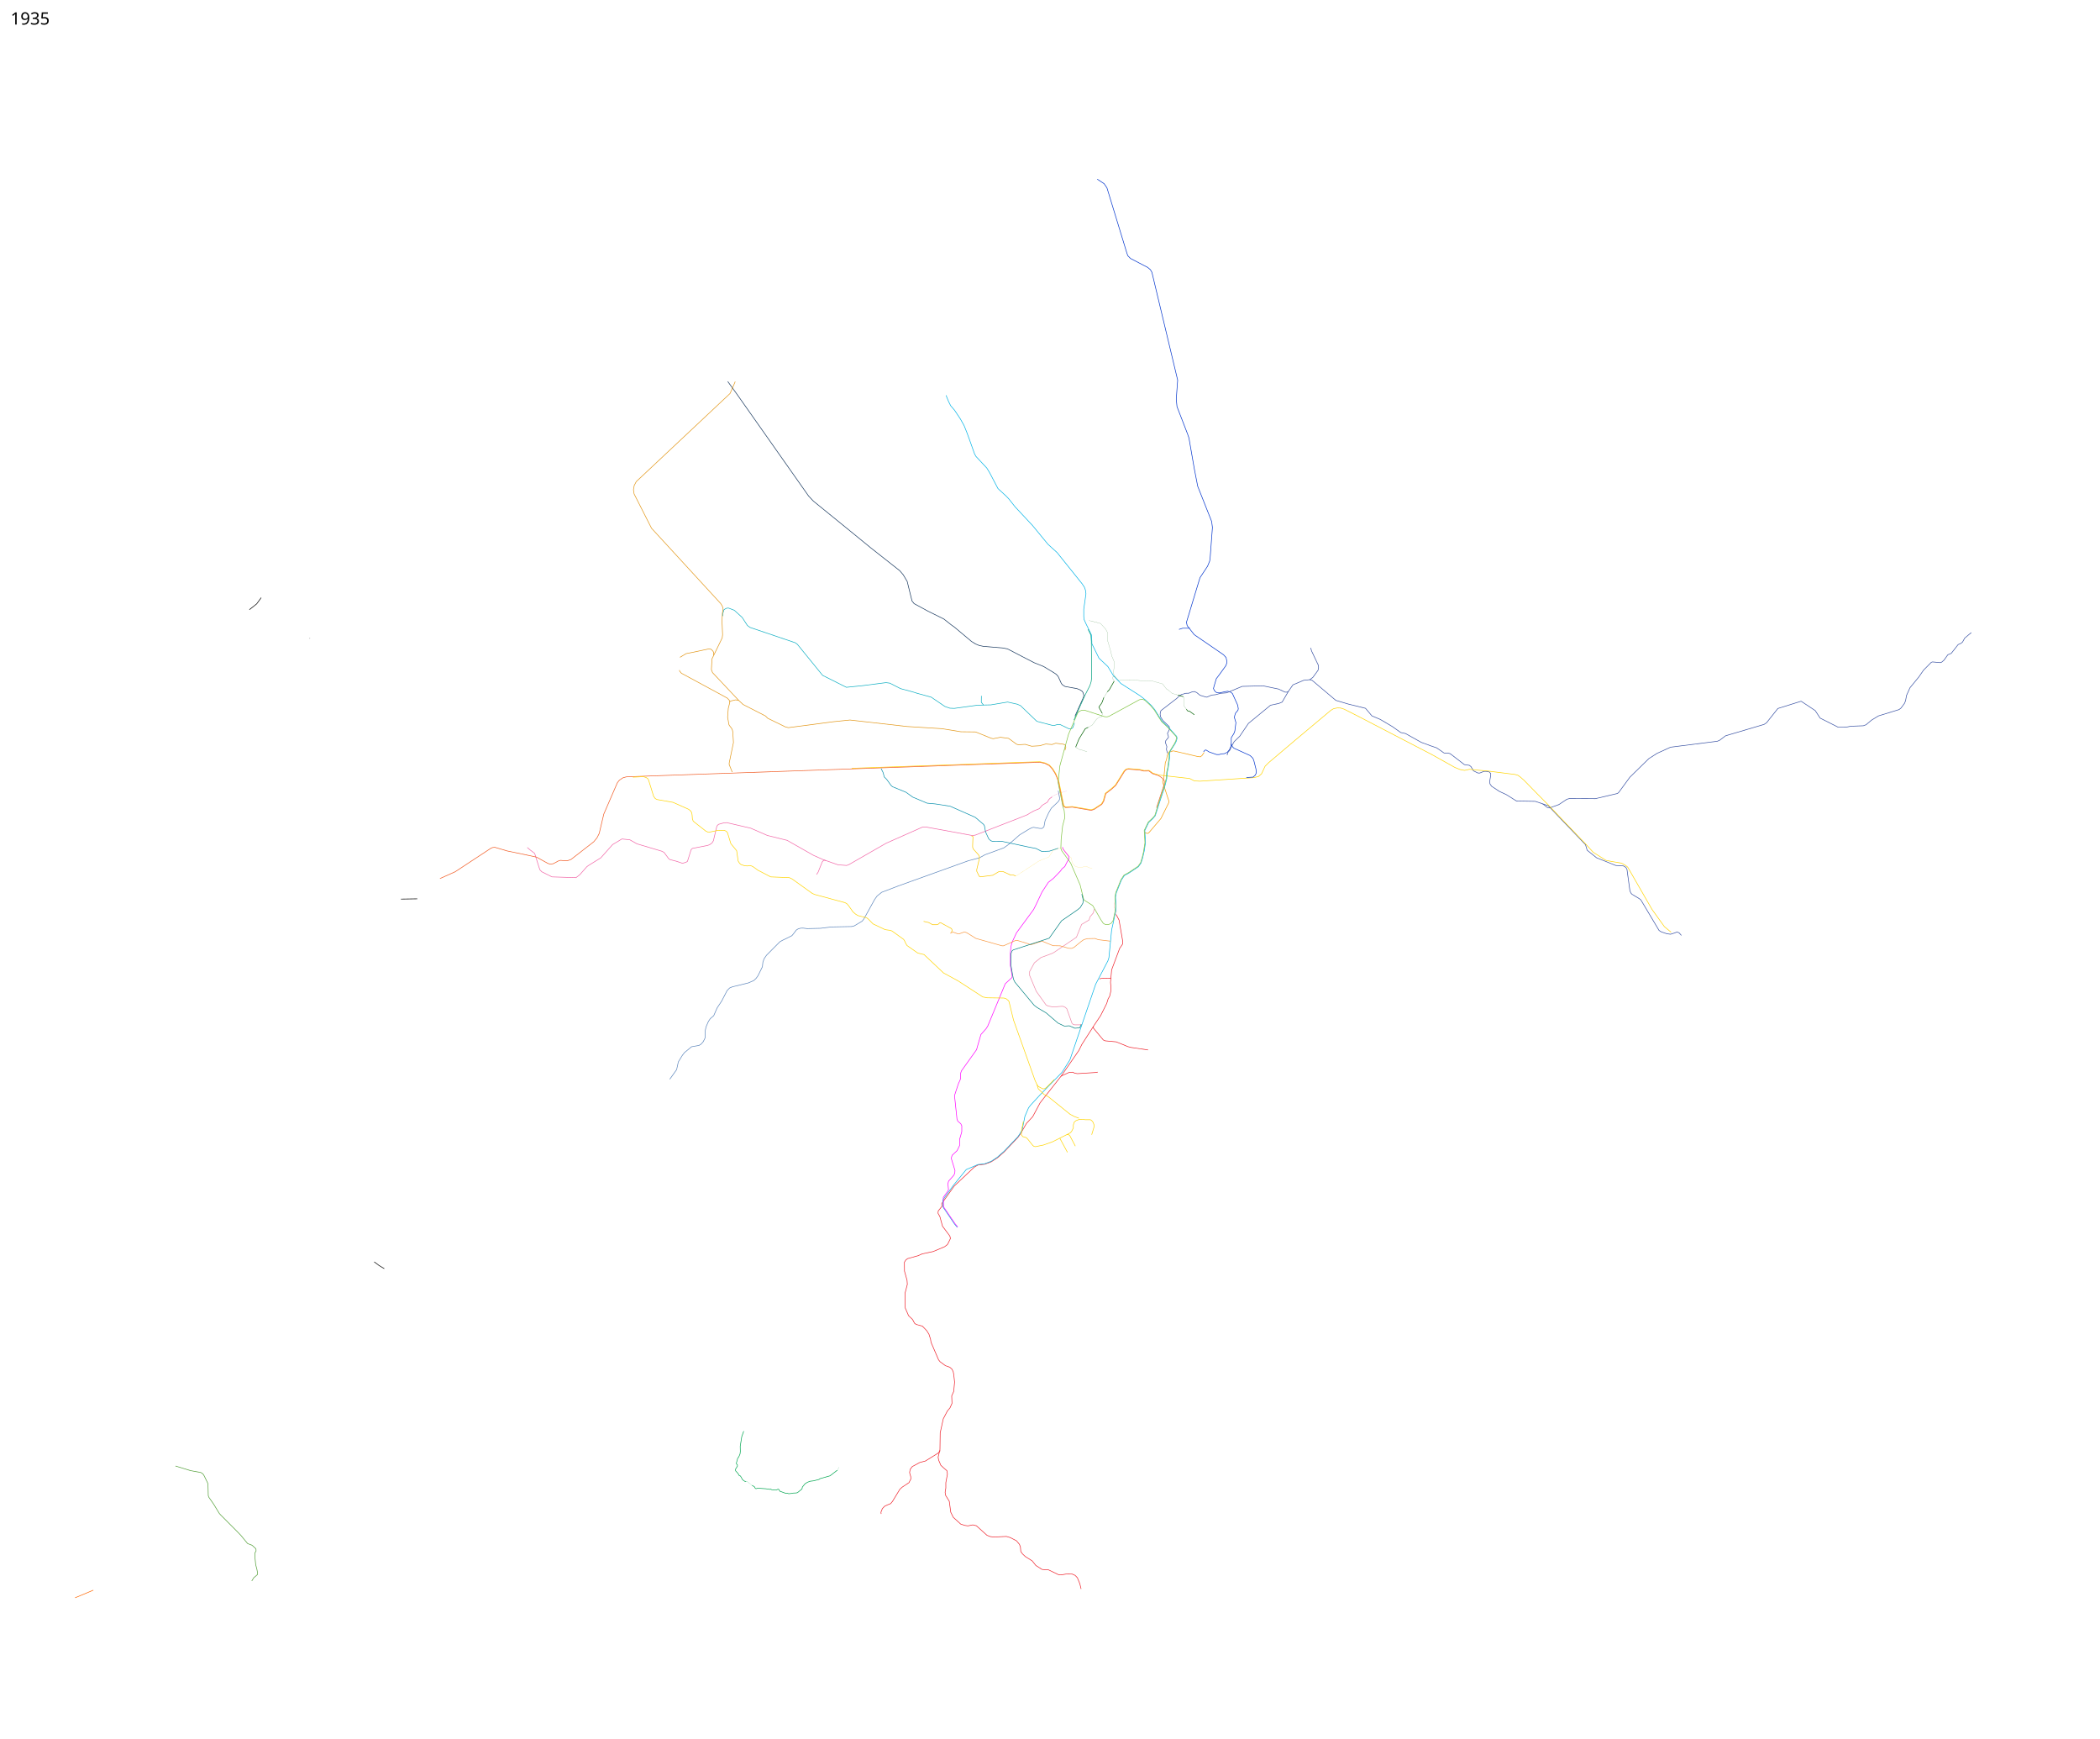
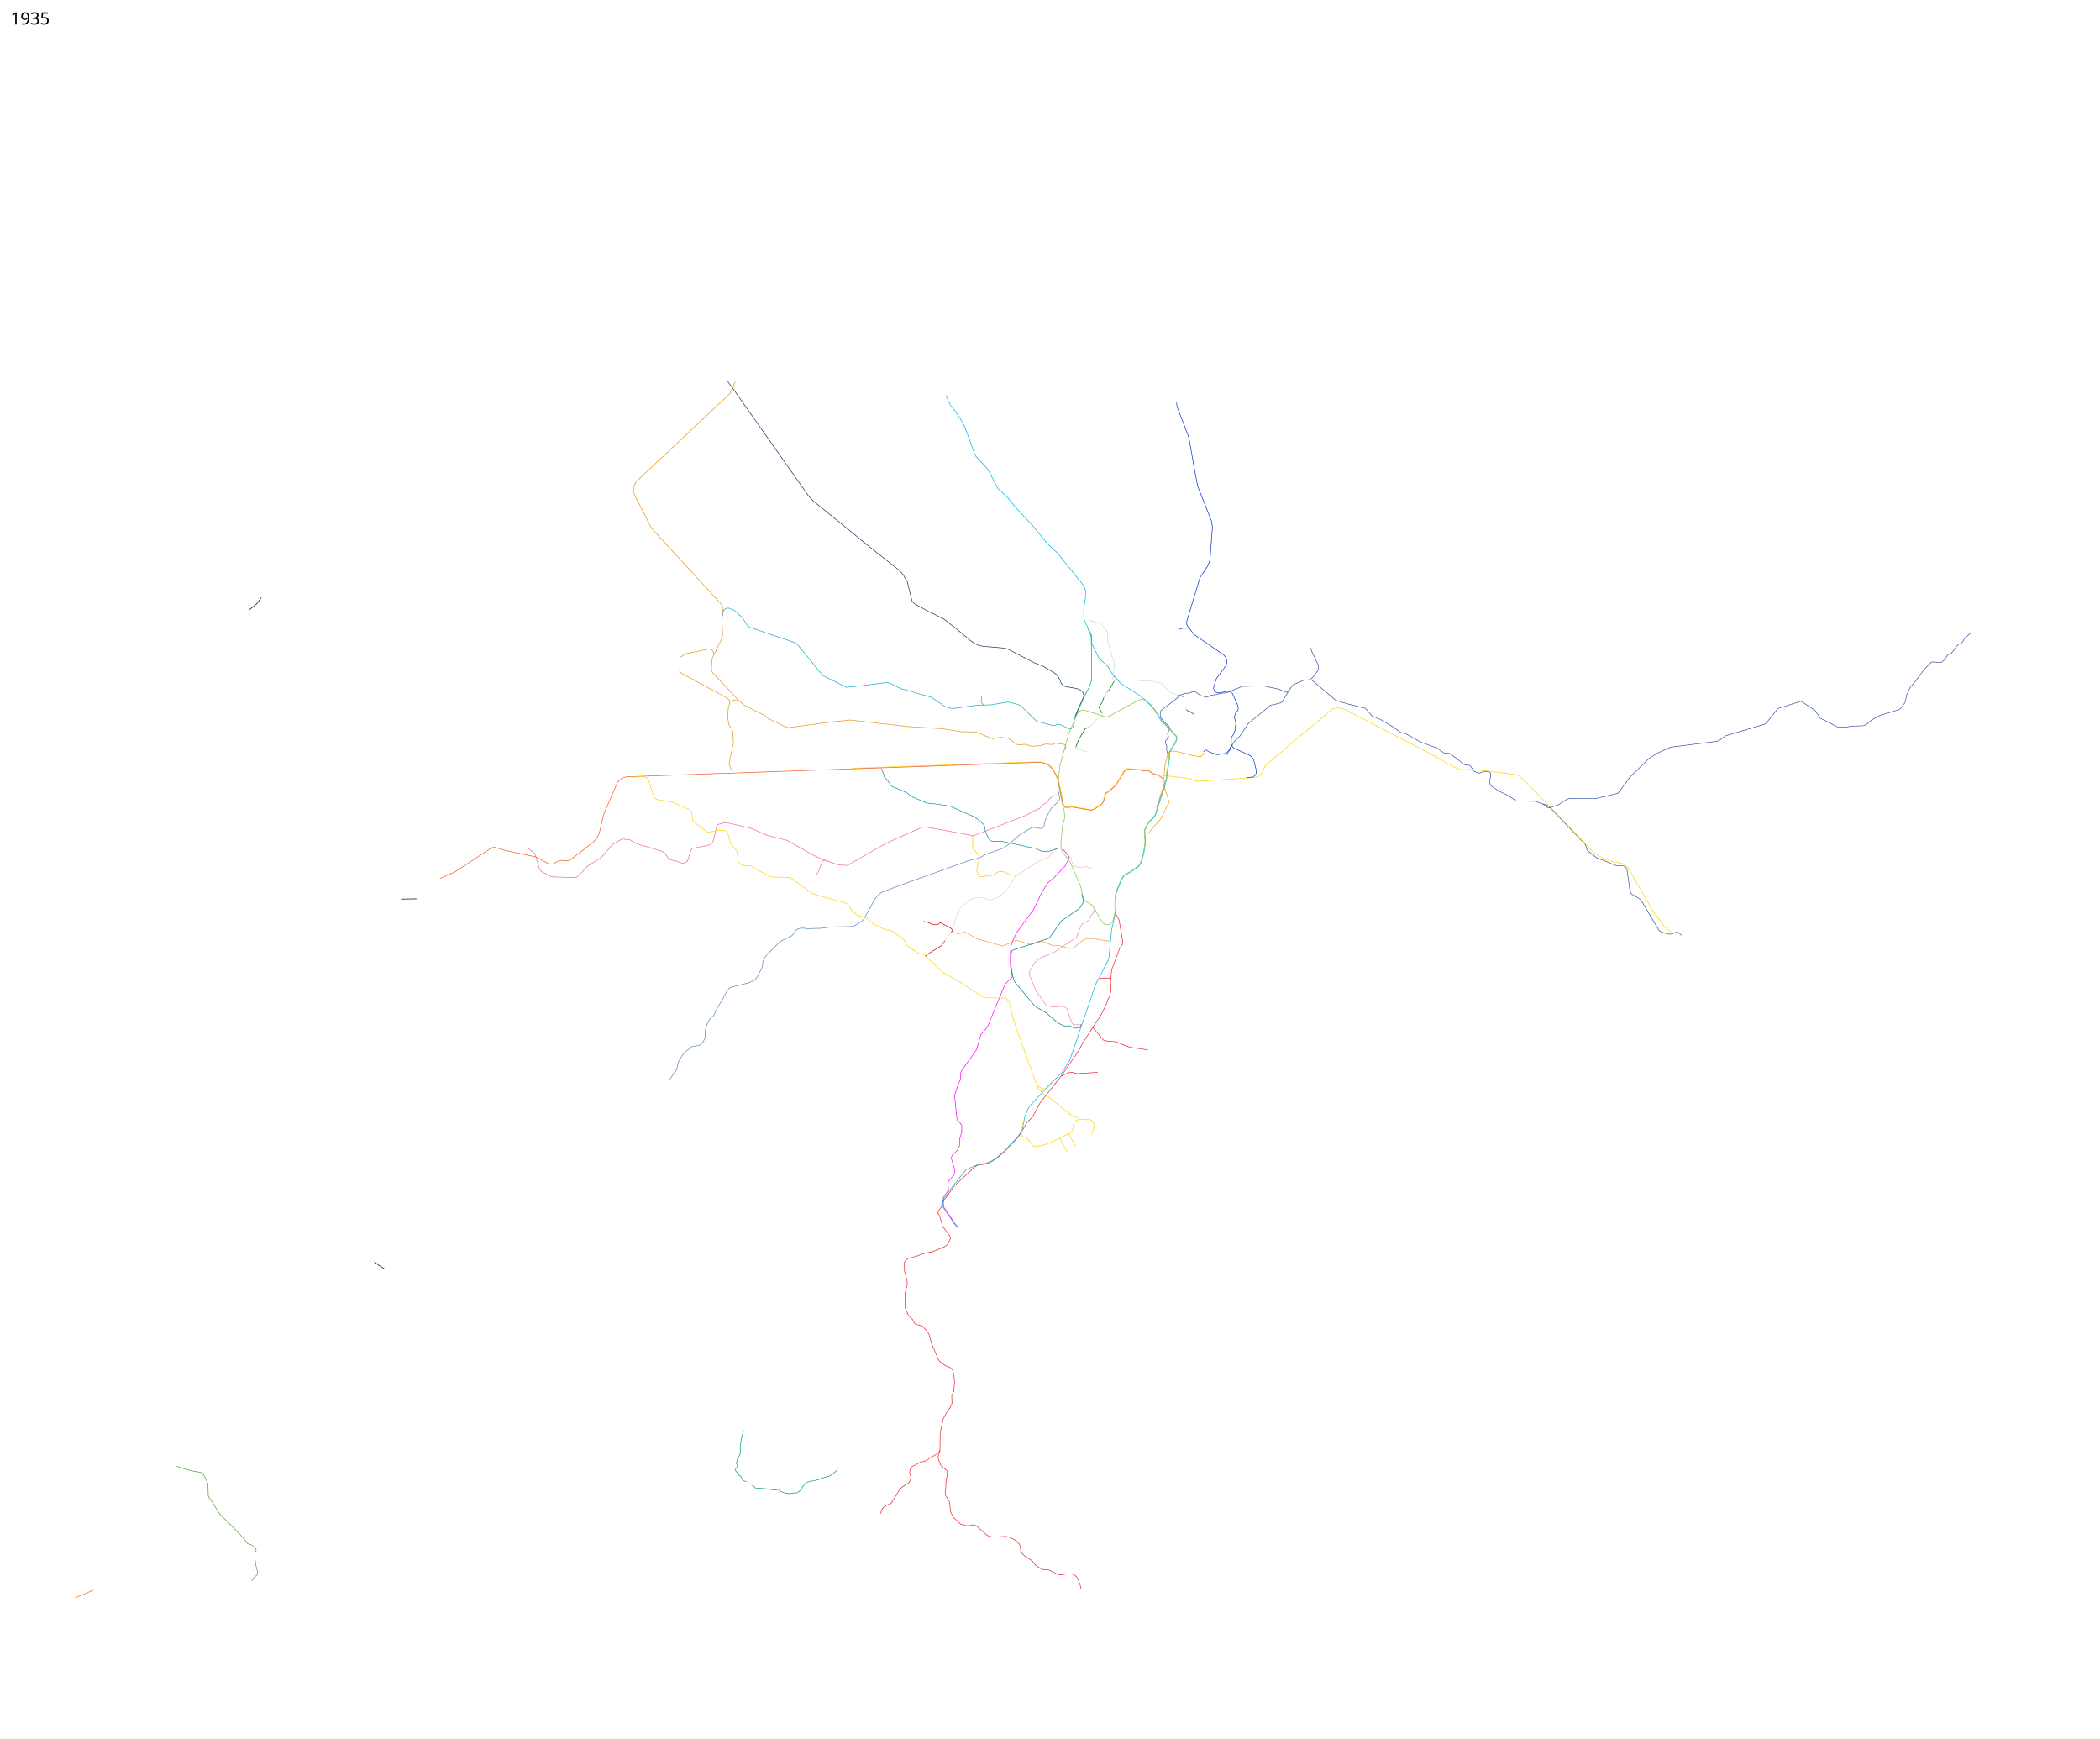
- <svg xmlns="http://www.w3.org/2000/svg" width="17700" height="14650" viewBox="3350 0 17700 14650">
+ <svg xmlns="http://www.w3.org/2000/svg" viewBox="3350 0 17700 14650" height="14650" width="17700">
  <path d="M11338.25 10038.75l6.25-12.25-5-50 5.5-22 45-51 7.5-17 1.5-22.5-30.5-99.5 1.5-12.5 6-16.5 41.5-39 21-43.5-.5-51 8-27 10.5-37.5v-50l-8.5-17-25-21.5-7-18.5-20-188.5 1-15 31-94 15-32.5 3-15 1-41 6.5-19.5 127.5-178.5 8-29 28.75-99 43.75-49.25 14-22.25 147.5-356.5 57.939-53.652-.189-15.348-14.964-85.818.08-100.596 2.499-31.572 2.63-26.514 8.5-34 38-81.5 144-196 20.5-40.5 50.5-107 53.5-82 43-34 59-61 14-20 22.5-18 8-16 14-27.5 14-23.5v-11l-5.5-11.5-45-58-4.75-16.25" fill="none" stroke="#f0f" stroke-width="5" stroke-linejoin="round" />
  <path d="M10311.773 7252.6l-18.273-3.1-13 13.5-35.5 88.5-12.786 18.647" fill="none" stroke="#f166a7" stroke-width="5" stroke-linejoin="round" />
-   <path d="M13494.5 6336l10.682-13.114 10.085-2.222 25.65 16.167 62.944 22.21 22.501-.025 17.685-5.549 25.922-1.917 24.531-11.55 18.25-22.5 12.5-28.75 2.388-22.193.392-49.41L13750 6182l8-21.5 9-70.5-13-44 4-18.5 6-17.5 20.5-25 2.5-12.5-5-29.5-44.5-98.5-16.5-12-23.5-7-21 3.5-50.5 11-22.5-3.5-15.5-13.5-10.25-19.75 4.909-19.495 18.945-63.725 28.879-38.543 52.017-71.987 7-20v-23l-5.5-25-21.5-23.5-246.75-169.25-59.75-76.25-5.75-28.5 113.811-375.318 63.646-96.25 17.793-42.932 4-24 19.5-260-6.5-50.75-117.672-297.007-28.567-146.924-45.12-259.815-12.212-35.046L13270.5 3427l-6.25-63.5 11.75-160-217-908.5-13-22.5-23-19-144-75-22.5-22.5-7.5-19.5-169-553.5-23.5-34.5-58.352-38.63" fill="none" stroke="#03c" stroke-width="5" stroke-linejoin="round" />
+   <path d="M13494.5 6336l10.682-13.114 10.085-2.222 25.65 16.167 62.944 22.21 22.501-.025 17.685-5.549 25.922-1.917 24.531-11.55 18.25-22.5 12.5-28.75 2.388-22.193.392-49.41L13750 6182l8-21.5 9-70.5-13-44 4-18.5 6-17.5 20.5-25 2.5-12.5-5-29.5-44.5-98.5-16.5-12-23.5-7-21 3.5-50.5 11-22.5-3.5-15.5-13.5-10.25-19.75 4.909-19.495 18.945-63.725 28.879-38.543 52.017-71.987 7-20v-23l-5.5-25-21.5-23.5-246.75-169.25-59.75-76.25-5.75-28.5 113.811-375.318 63.646-96.25 17.793-42.932 4-24 19.5-260-6.5-50.75-117.672-297.007-28.567-146.924-45.12-259.815-12.212-35.046L13270.5 3427l-3.347-34.003" fill="none" stroke="#03c" stroke-width="5" stroke-linejoin="round" />
  <path d="M13692.642 6363.981l6.628-22.42 17.855-21.39 12.612-30.292L13752.5 6250l46.5-45 73.5-108.5 186-153 71-15.5 27-11 52.768-90.232" fill="none" stroke="#3851a3" stroke-width="5" stroke-linejoin="round" />
  <path d="M12570.5 8643l-102 159-25 50.5L12296 9066l-179 227.5-62.5 117-53 57-47.5 83-23.5 34-115.5 122-56.5 50-53.5 34.5-54.5 20.5-57.5 7-31 17.25-169.5 160-104.652 146.846.824 24.323-30.672 38.581-2 19 16 29 22 80.5 62 83 5 20.5-20.5 42-5.5 9.5-23.5 18-96.5 40.5-93.5 20-33 15-88.5 24.5-14.5 11-12.5 19v21l.5 54 21.5 77.5 2.5 34.5-19.75 76.5 2.25 123 28 64.5 33.5 32 17 32 14 10 52 14 37 39 18.5 30 13 41 4.5 27 63.5 147.5 12.5 15.5 44.5 33 37.5 13.5 18 16 10.5 21 5 26 6.75 62.75-7.25 78.25-17 37.5 2.5 63-17 38-22 26.5-34.5 65.5-26 118.5-2 140.5-15.5 64.5 4.5 24.75 18.194 43.441 21.306 19.809 30.5 26.5 4 28-13.5 72.5v45l-6 36.5 4.5 26 30.5 49 12.5 92.5 21.5 43 62.5 57 34.5 11 25.5 4 42-8.5 30 7.5 89.5 80.5 27 10.5 29.5 4 107-5 32.5 9.5 52 27 25.5 30 8 21.5 3.5 39.5 14.5 20 23.5 22 58.5 37 30 38 53 34" fill="none" stroke="#ee202a" stroke-width="5" stroke-linejoin="round" />
  <path d="M12998.52 7016.014l17.48 7.236h9.5l6-3.5 103.75-122 65.25-132 2.25-9.25-2-9.75-51.5-157 10.75-37.5 2.75-31.25 9-93 10.25-25.75 7-37 12.25-28 23.75-3.25 9.25-6.25 17.25 2.75 190.5 44.5 25.5 3.25 14-11 17.25-26" fill="none" stroke="#f49b03" stroke-width="5" stroke-linejoin="round" />
  <path d="M12406 6092.5l-13 38.5-9 8-8.5 3.5h-14.5l-77-37h-20.5l-27.5 8.5-16.5-1-129.5-33.5-11-10-128-123-28-12-80-18-142.5 24-61 1.25-18.5-23.375.75-54" fill="none" stroke="#0daec2" stroke-width="5" stroke-linejoin="round" />
  <path d="M19965.093 5331.152L19909.5 5378l-18 33-13.5 11-23.5 10-58.5 74.5-28 11-32.5 45.5-20 17.5-11.815 3.939-65.931-5.977-10.637 4.056L19562.5 5648l-39 56.5-75.5 92-28.5 64-8 43.5-8.5 22.5-30.5 41-16 12.5-174 53.5-58 35.5-46.5 39-23 8.5-105.5 4-28.246 5.57-31.82 2.475h-46.315l-152.028-76.721-41.366-63.286-118.871-78.841-195.975 61.207-95.415 120.207-20.585 13.793-324.793 96.146-49.414 37.207-20.318 8.793-393.915 50-113.56 51.854-69.061 44.06-160.854 157.5-92.5 126.647-11.232 9.94-186.853 43.853-218.379-1-21.768 6-66.353 44.353-80.233 28.94-17.232-3.647-39.586-30.793-62.707-21.353-158.207-2.707-86.525-54.379-58.182-26.975-65.318-43.171-13.439-19.793-3-18.379 9.146-52.879.207-16.682-15.267-14.578-24.829-3.207-16.914.043-35.707 14.207h-14.586l-37.964-18.44-21.44-35.939-13.768-10.621-41.707-6.147-119.085-91.646-15.329-4.56-36.793-1.647-63.232-43.647-47.914-16.353-80.94-29.647-132.914-74.353-39.853-8.354-72.111-51.025-100.707-59.56-70.561-29.854-53.854-63.854-142.207-34.853-108-32-199.207-168.283-19.914-6.12-51.768 5.267-90.757 38.44-38.207 55.06-10.427 6.56-17.677-.354-54.447-25.809-130.815-27.224-175.902 4.56-131.5 54.5-51 4-41.5 11.5-34 3.5-40.5 17.5-13.5-3-43.5-13-28-23-19.5-8.5-18.5 2.5-28 11.5-29 1-15 5.5-17.5 3.5-22.5 16-17.5 17.5-133.5 103-5 13-2.218 18.857 4.718 23.142 18.625 28.75 53.125 51 1.25 12.25v12.5l-16 33 3 10 5 14.5v9.5l-22.5 27.5-2 17.5 11.5 32.5-3.5 22 8 32.5" fill="none" stroke="#3851a3" stroke-width="5" stroke-linejoin="round" />
  <path d="M17521.576 7883.12l-19.626-22.099-16.558-6.497-23.945 9.002-30.718 9.864-30.729-3.89-48.5-16.5-18-11.5-153-257-11.5-9.5-63-38-9-9.5-9-19-25-182.5-9.5-16.5-20.5-12-64-3.5-161.5-64.5-80-64-14-47-240-250.5-74.25-77.75-46.422-15.493" fill="none" stroke="#3851a3" stroke-width="5" stroke-linejoin="round" />
  <path d="M12410.5 6035.5l71.5-159 3.5-16.5-6.5-22.5-7-11-18-12.5-26.5-10.5-100-18-20.5-12.5-11.5-13-9.5-22-17.5-37.5-16-18-23-15-82.5-50-80.5-32.5-99-51-126-65.5-42-8-162-13.5-35-7.5-30-12.5-34-21-145.5-122-26.25-18.5-61.5-48.75-134-66.25-116.75-63.5-17.5-22.5-17.5-70-23-94-33.5-56.5-29.5-34.5L10688 4616l-143-117-339.5-276-40-42.5-607-862.5-74.57-102.924" fill="none" stroke="#16365c" stroke-width="5" stroke-linejoin="round" />
  <path d="M13287.381 5304.412l30.052-9.9h60.811" fill="none" stroke="#03c" stroke-width="5" />
  <path d="M11639.5 5941.75l-53.5 1.75-193 26.5-37.5-1.75-41-14.25-116-78.75-116.25-31.75-38.965-12.373-102.535-27.627-91-46.25-32.5-4.25-197.25 25.5-136.25 13.75-200.25-100.5-213-262-18-13-380.5-129-22.5-16.25-44-68-66.5-60.5-47-18h-15l-12 5-13 8.5-8.5 28.5-1.308 25.072" fill="none" stroke="#0daec2" stroke-width="5" stroke-linejoin="round" />
  <path d="M12215.391 6714.303l-2.391 6.447-10.5 5.5-12.25 12-12.75 22.5-42.25 25-25.5 29.25-43.5 18-35.5 19.5-19.5 12.75-69 27.75-370.5 144.5-23.5 4.5-397.75-73-26 1.75-305.25 135.5L10505 7286.5l-19 7.25-72.5-5.5-127-44.5-78.75-34.75L9984 7082l-166-41-141-61.5-201-46.5-24.5 1.5-46 13-13 13.5-29.5 124-11 18.5-21 15.5-19 6.5-126 24.5-11 11-31 99-12.5 7-29 8.5-54-18-51-13-11.5-8-39.5-53.5-20.5-10-207.5-61.5-60-34-66.5-7-78.5 47-99.5 112-103 64-14.5 10.5-59 67-32.5 25.5-202.5-6.5-86-43-15.5-16-8.5-24-36-115-39-29.5-22.834-20.183" fill="none" stroke="#f166a7" stroke-width="5" stroke-linejoin="round" />
  <path d="M12269.5 6663.5l11.559 61.817-1.59 14.481-9.738 15.638-58.481 55.814-22.967 39.573-29.705 65.536-9.806 52.438L12132.5 6982l-20.25-.75-51.75-9-16 4.25-26.25 14-73.75 45-88.5 77.5-45.25 32.5-158.5 57.75-47 26.25-93.75 24.5-588.954 211.912L10781 7520l-38.5 31.5-21 29.5-90 163.25-14.5 18.75-67 40-21.25 5.5-171.75 3.5-91 11.25-112.5 2.75-34.25-4.25-18.75.25-22.75 5.75-17 11.25-18.75 25.25-16.75 20.75-45.5 23-34 16.25-22.5 12.5-112.25 113-21 30.75-10 29.5-4 37.5-37.5 76-15.5 21.5-19.5 18.5-45.5 20-135 33-23 9.5-21.5 22-45.5 88-38.5 58-29 66-29 25-15.5 23-20 46-6 28-2 64-5.5 13-12 22.5-17 18.5-17 10.5-62.5 11-59.5 49-18 23-34 55.5-14.5 65.5-57.946 80.984" fill="none" stroke="#5c85bb" stroke-width="5" stroke-linejoin="round" />
  <path d="M12268.793 7148.9l-73.892 24.395-63.64 2.475-49.497-25.102-72.479-14.142-219.91-47.023-75.307.707-13.081-4.95-16.971-15.202-27.223-58.69-2.475-13.789-6.718-37.123-6.717-12.02-71.065-60.458-212.132-93.692-126.925-19.446-66.822-6.01-120.562-50.912-57.629-41.365-113.137-46.316-12.728-11.667-36.769-50.912-19.799-19.799-10.607-38.537-15.91-31.466" fill="none" stroke="#058eab" stroke-width="5" stroke-linejoin="round" />
  <path d="M9576 5902.5l-220.5-234-9.5-25.5 5-90 86-177 3.5-26.5-5-114.5 3.25-69 5.75-28-1-15.5-7.5-18-11-17.5-583.5-635-147-289.5-5.5-35 6.5-36 17.5-33 790.5-742.5 43.5-100" fill="none" stroke="#e29616" stroke-width="5" stroke-linejoin="round" />
  <path d="M12460.243 8631.342l-2.273 4.292-7.052 1.366h-43.418l-14-5-8.5-9-43.5-122-13.5-12-17-8h-15l-71 5.5-43-9-16-9-82-114.5-56-134v-31.5l40.5-74.5 55.5-44.5 90-33 17.5-8.5 191.5-129.5 43.5-108 62.5-37 9-28 27.5-32 5-24 6.5-9" fill="none" stroke="#ee86a7" stroke-width="5" stroke-linejoin="round" />
-   <path d="M11360.671 7866.176l4.429-4.553 18.396-5.97 37.83 13.435h15.203l35.709-12.728 12.021-.707 14.849 5.304 75.66 47.376 220.971 62.579h12.728l101.47-44.902 13.788-.707 88.389 26.87 24.748 10.253 95.46-31.112 93.338 38.537 59.397 1.06 72.125 20.86 25.456.707 19.799-8.485 61.518-50.558 21.567-14.85 29.698-8.131 64.347-1.414 26.361 10.078 102.332 12.55" fill="none" stroke="#f89841" stroke-width="5" stroke-linejoin="round" />
+   <path d="M11379.164 7854.955l4.332.698 37.83 13.435h15.203l35.709-12.728 12.021-.707 14.849 5.304 75.66 47.376 220.971 62.579h12.728l101.47-44.902 13.788-.707 88.389 26.87 24.748 10.253 95.46-31.112 93.338 38.537 59.397 1.06 72.125 20.86 25.456.707 19.799-8.485 61.518-50.558 21.567-14.85 29.698-8.131 64.347-1.414 26.361 10.078 102.332 12.55" fill="none" stroke="#f89841" stroke-width="5" stroke-linejoin="round" />
  <path d="M12756.723 7706.256L12761 7714l21 40 31.5 182-1.5 20-25.5 38-67 179.5-9.5 105.5 4.5 51-2.5 26.5-9.5 40-12.5 21.5-12 39-51 101.5-56.5 84.5M12133.5 13227l53.25 2.75 87.25 42 32.5-1.25 30.755-5.417 49.996.654 24.505 10.983 19.148 20.008 20.358 50.1 10.865 44.121" fill="none" stroke="#ee202a" stroke-width="5" stroke-linejoin="round" />
  <path d="M12325.694 6323.586l7.8-26.75-4.243-16.263-14.849-8.485-66.402-8.588-31.5 11-51.5-4.5-52 15-67.5 4-54.5-16-58 3.5-15.5-5-67-49-68-9-62 12-18-4.5-130-52.5-123-1.5-160.5-26-296.5-18.5-478.5-54.5-141 14.5-378.5 50-26-7-148-72.5-18.5-19-188.5-96.5-37.5-35-25.5-4.5-40.5 9.5-9.25 7.5" fill="none" stroke="#e29616" stroke-width="5" stroke-linejoin="round" />
  <path d="M12213.825 6717.231l3.867-6.204 45.487-21.07 12.932-6.164 46.984-11.467 18.815-7.832" fill="none" stroke="#f166a7" stroke-linejoin="round" />
  <path d="M10528.25 6475.027l1429.77-50.558 156.624-4.95 43.134 9.9 37.476 18.031 27.931 30.76 25.456 41.011 15.642 37.03 12.753 38.691 35.959 177.649 3.882 17.452 15.556 10.96 55.154-3.889 159.806 27.224 24.042-8.485 62.579-41.366 14.496-25.456 17.677-63.64 49.851-38.537 34.649-30.759 73.892-119.501 16.617-15.203 19.799-4.242 95.46 7.424 36.769 8.839 41.72-1.06 31.112 22.98 51.266 16.532 259.508 29.077 40.305 20.152 47.022 2.475 449.953-29.673 42.219-9.253 26.895-23.55 29.552-63.45 31.199-31.07 222.877-188.815 300.21-251.48 23.377-13.892 30.649-6.381 28.405.87 29.845 9.65 131.979 67.072 610.122 317.284 191.293 106.853 43.018 17.267 38 7.5 42.5-9.25 56.25 6 92.25 8 234 29.5 25.25 7.25 19.25 13.75 32 28 109 111.5L16404 6788l313 327.25 61.5 67.5 107.25 68 51.5 10 80.5 13.75 32.5 18.25 19.5 15.75L17274 7664l104.5 145.5 56.335 46.872" fill="none" stroke="#ffd400" stroke-width="5" stroke-linejoin="round" />
  <path d="M12758.352 7708.66l-3.087-5.659 5.144-22.462-12.86-15.088-5.487-26.748-2.057-31.55" fill="none" stroke="#ee202a" stroke-linejoin="round" />
  <path d="M11325.099 3331.46l4.274 14.39 16.064 38.532 17.199 34.53 32.881 38.184 48.79 73.185 31.82 56.922 22.627 56.215 20.153 54.8 44.901 126.22 12.021 21.92 91.924 98.641 22.981 37.83 70.766 134.671 69.5 64 21.5 22.5 53 67 147.5 158 130 158 77 70 210 262 19.5 29 9.5 26 4 30.5-18.5 130v59.5l2 25 15.25 34.5 47.25 96.75 3.5 53 .25 21.25 60 122.5 74.75 70.25 47.5 77.75 62.75 65.5 160.25 102.25 45.5 35.5 48.5 45.25 31.75 38 21 34 38.75 61.875 55.5 51.875 55.5 62.75 12.75 13.125 3.875 15.375-5.375 22.75-11 23.25-42 66-5.25 16 1.25 34.5-13 91.5-7.75 34.5-4 54.5-16.689 65.104L13117 6781.25l-29.75 93.5-20.5 24-35.25 33-32.5 67.75 6.104 100.54-10.854 71.96-13 56.5-14 44.75-21.5 30.75-81 54-37.75 20.25-25.75 39.75-42.159 105.927-6.591 36.323 4.5 77.75-2.5 36.75-21.75 103.5-13.25 58.5-23 235-8.5 25.75-103 197-217 637-66 105-188 193-78.604 85.555-16.441 21.818L11988.5 9408l-22.75 114-16.119 27.334L11929 9580l-116.737 122.695-57.604 50.75-50.409 33.305-55.5 21.25-56 6.25-98.592 42.162-111.291 136.825-86.492 120.451 1.561 58.447 96.873 142.836 23.479 29.208" fill="none" stroke="#00b2e5" stroke-width="5" stroke-linejoin="round" />
  <path d="M13098.25 6806.5l50.5-154 12.086-37.202 4.177-24.475-3.013-14.323-19.75-22-27.178-18.136-51.516-16.532-29.612-22.48-42.97.81-35.269-8.589-93.96-7.424-17.299 2.742-15.617 14.453-74.642 120.001-35.149 31.51-48.351 37.536-17.927 63.89-15.746 25.956-64.579 42.866-25.292 8.235-158.306-26.974-58.654 3.39-17.806-12.71-3.632-18.204-35.709-178.898-12.503-38.44-15.392-35.28-25.706-41.763-26.931-29.009-36.226-18.031-41.634-9.15-156.624 5.2-1429.52 50.558L8902 6537l-273 10-28.5 8-29.5 19.5-17.5 22L8439 6861l-38.5 163-18.5 36.5-28 34-191 148.5-30.5 11H8106l-31-3.5-19 5.5-43 23-26 4-20-7-94.5-52.5-58-12.5-189.5-39.5-103.5-30.5-19 1.5-16 7-299.5 197-128.5 57.5" fill="none" stroke="#f15a22" stroke-width="5" stroke-linejoin="round" />
  <path d="M12865.945 7351.84l75.837-51.089 21.921-30.405 12.904-42.25 11.491-48.083 12.197-78.312-6.01-103.591 34.118-70.711 35.179-32.173 19.799-22.628 6.187-18.915 13.435-45.432 56.038-171.296 5.589-16.922 14.563-57.678 4.42-54.624 9.016-40.128 10.96-83.439-.707-36.062 7.071-18.739 39.598-63.64 11.313-23.864 5.286-20.898-3.311-13.92-68.538-75.455-54.129-50.757-61.58-97.938-31.233-36.522-45.157-42.58-14.66-7.89-16.347-2.154-18.276 3.576L12697 6036.75l-16.5 4.5-20-1.25-170.5-55.25-23.5 2-17.75 6.5L12433 6009l-77 179.5-72.75 265.5-14.875 142.25 39.75 199.625 11.375 34.75 3.125 33.125.75 32-16.875 63.625-12.5 112.875-2.5 78.875 7.625 18.75 75 103.625 79.895 184.44 30.535 123.833 6.58 6.055 68.597 43.616 69.494 120.63 19.991 29.51 13.612 7.955 10.96 2.828 24.041-2.121 19.446-10.96 15.026-22.097 17.501-83.085 2.828-38.184-4.95-75.66 6.563-37.602 43.819-108.593 24.749-38.537 46.492-25.633" fill="none" stroke="#80c342" stroke-width="5" stroke-linejoin="round" />
  <path d="M8683.755 6549.649l90.243-4.122 24.512 8.415 12.805 9.878 6.586 14.268 41.34 133.17 13.537 18.658 14.634 8.05 135 23.78 132.804 59.268 15.732 13.536 9.146 14.634 3.293 19.025 2.56 32.56 5.854 17.195 8.78 9.147 98.415 77.194 18.658 8.415 16.83-.732 59.633-12.439 61.098-1.463 14.268 6.22 11.89 12.438 28.72 93.293L9559 7169.5l12.5 86.5 12 19.5 12.5 10.5 28 9.5 24.5 2.5 22.5-3.5 14.5 4 13 6.5 40 29 107.5 56 157 6.5 22.5 10.5 171 122.5 21 9 255 69 16.5 9.5 13 15 37.5 53 22 19 19.5 12 74 19 14 11 39 40 98.5 47 15.5 3.5 31 4 15 5.5 98 70.5 7.5 11 13 28 9 13.5 90 63 52.5 12.5 165 155.5 121.5 66 209.5 136 37 7 141 2 19 6.5 16.5 13.5 7 9.5 38 156 181.5 509 16 34.5 10.5 15.5 22 12 20 9.5 16-4 12.5-9.5 65-66" fill="none" stroke="#ffd400" stroke-width="5" stroke-linejoin="round" />
  <path d="M6867.205 7575.043l-137.532 2.121M6504.105 10634.341l40.306 30.405 44.547 26.87M5451.93 5138l61.532-48.758 38.17-52.359" fill="none" stroke="#000" stroke-width="5" stroke-linejoin="round" />
-   <text x="3439.453" y="14547.961" style="line-height:125%;-inkscape-font-specification:Sans" font-weight="400" font-size="144" font-family="Sans" letter-spacing="0" word-spacing="0" />
-   <text x="3439.453" y="206.961" style="line-height:125%;-inkscape-font-specification:Sans" font-weight="400" font-size="144" font-family="Sans" letter-spacing="0" word-spacing="0">
-     <tspan x="3439.453" y="206.961">1935</tspan>
+   <text style="line-height:125%;-inkscape-font-specification:Sans" y="14547.961" x="3439.453" font-weight="400" font-size="144" font-family="Sans" letter-spacing="0" word-spacing="0" />
+   <text style="line-height:125%;-inkscape-font-specification:Sans" y="206.961" x="3439.453" font-weight="400" font-size="144" font-family="Sans" letter-spacing="0" word-spacing="0">
+     <tspan y="206.961" x="3439.453">1935</tspan>
  </text>
  <path d="M3983 13465.5l153.75-64.25" fill="none" stroke="#f60" stroke-width="5" stroke-linejoin="round" />
  <path d="M12402.043 6068.778l19.207-45.278 74.25-165.25 41.25-81.25 10-32.25 4.25-33.75-2.5-307.25-3.75-51.5-23.688-48.11" fill="none" stroke="#00a07d" stroke-width="5" stroke-linejoin="round" />
  <path d="M12292.486 9070.248l10.9-6.038 57.629-26.163 30.759-2.121 14.496 7.778 24.749 4.596 162.634-10.253 8.744-3.187" fill="none" stroke="#ee202a" stroke-width="5" stroke-linejoin="round" />
  <path d="M14390 5728l25.514-19.365 43.841-59.75 4.242-23.335-1.414-18.385-57.276-120.562-7.778-26.516" fill="none" stroke="#3851a3" stroke-width="5" stroke-linejoin="round" />
  <path d="M13727 6270l12 24.5 12 11.5 135.5 61.5 23.5 22.5 8.5 21.5 17.5 69.5 3 31-8 19.5-8.919 8.617-10.051 8.975-56.522 3.523" fill="none" stroke="#03c" stroke-width="5" stroke-linejoin="round" />
  <path d="M4829 12355l127.5 39 85.5 15.5 18 11.5 10.5 16 29 59.5 3.5 14 2.5 95 5 13 41 59 46.5 76.5 12.5 14 128.5 129 40 41 58 70.5 38 14.5 30.5 28.5 2.5 8.5v12.5l-10 15.5 1.5 42 5.5 55.5 11 43 4 23v18.5l-31 26.5-17 27.25" fill="none" stroke="#519e36" stroke-width="5" stroke-linejoin="round" />
  <path d="M11538 7045l9.848 2.005 2.902 4.995-2.75 72v17l6.5 15.5 43 47.5 7.5 14-3 29.5-19.5 81.5v13.5l21 42.5 11 4.5 102.5-13 50-29.5 20-3 18 1.5 62.5 29h23l19.963 7.484" fill="none" stroke="#fcc800" stroke-width="5" stroke-linejoin="round" />
  <path d="M12418 6296.5v-4.25l26.5-65 52.5-85.75 24.25-11.5" fill="none" stroke="#006000" stroke-width="5" stroke-linejoin="round" />
  <path d="M12518.5 6132l37.5-21.75 31.25-42.75 10.75-11.75 25.75-16.75 8 3 2.75-1.75 6.75-20.25-2-12.75" fill="none" stroke="#006000" stroke-linejoin="round" />
  <path d="M12639.5 6010.25l-25.75-47-.5-6.5 22.25-30.75 4-8.5 14.25-39" fill="none" stroke="#006000" stroke-width="5" stroke-linejoin="round" />
  <path d="M12652.5 5881.5l31.5-52.5" fill="none" stroke="#006000" />
  <path d="M12682.749 5830.61l17.147-17.677 40.659-71.771" fill="none" stroke="#006000" stroke-width="5" stroke-linejoin="round" />
  <path d="M12739.671 5743.46v-6.541l-13.081-19.622.53-5.127 2.121-6.01 10.96-7.071 7.791 1.457" fill="none" stroke="#006000" />
  <path d="M12746.742 5699.796l31.29 33.41 4.718 2.044 52.25-4.75 33.449.573" fill="none" stroke="#006000" stroke-linejoin="round" />
  <path d="M12865.359 5730.909l199.404 9.192 82.378 23.334 4.596 4.243 30.053 38.537 13.965 8.309 34.118 29.522 51.088 14.319" fill="none" stroke="#006000" />
  <path d="M13279.017 5857.834l44.194 13.435" fill="none" stroke="#006000" stroke-width="5" />
  <path d="M13321.443 5870.209l6.187 5.833 1.591 6.187-.884 62.756 3.006 7.071 20.329 27.931" fill="none" stroke="#006000" stroke-linejoin="round" />
  <path d="M13350.081 5977.335l7.601 11.314 4.596 3.182 12.905 1.591 41.189 30.229" fill="none" stroke="#006000" stroke-width="5" stroke-linejoin="round" />
  <path d="M12417.761 6294.65l1.944 4.596 27.577 17.147 36.239 8.662 28.285 11.314" fill="none" stroke="#006000" stroke-linejoin="round" />
  <path d="M11338.25 10038.75l-37.643 52.632 2.136 79.327 96.102 141.283 23.372 28.957" fill="none" stroke="#f0f" stroke-width="5" stroke-linejoin="round" />
  <path d="M12467.971 7535.507l12.241 49.305-2.93 26.239-22.297 37.439-22.771 18.709-134.71 92.811-104.341 146.792-303.042 98.695-10.654 8.96-7.922 22.157-1.652 38.36.925 60.326 14.87 85.936 6.524 31.33 12.288 24.934 162.25 195 24.5 18.5 76.25 45.25 99.75 85.75 52.75 25h12.25l30.532-2.039 46.561 20.576 40.774-3.654 14.367-28.52" fill="none" stroke="teal" stroke-width="5" stroke-linejoin="round" />
  <path d="M12747.992 5700.546l-9.683-14.02-3.153-20.611 2.91-23.036 3.395-63.532-4.122-11.882-16.489-38.312-9.942-43.405-25.704-88.75 1.213-63.046-17.944-32.978-40.98-45.102-9.942-4.365-88.75-21.824" fill="none" stroke="#006000" />
  <path d="M11906.694 7380.994l7.544 1.372 187.924-123.454 20.232-9.602 67.9-26.748 36.35-56.24 55.897-19.547 18.566.24 14.065 18.43 30.068 27.643 19.884 24.733 12.124 9.7 5.334 10.184 2.425 26.674 7.275 13.094 21.339 24.248 31.038 8.73 12.124.485 49.934-9.997 17.177 9.298 31.338 9.913" fill="none" stroke="#fcc800" stroke-linejoin="round" />
-   <path d="M11134.752 7764.869l42.193 9.7 33.463 18.428h33.463l14.064-3.88 13.094-12.124 6.305-1.455 92.144 50.437 3.88 8.245 1.455 7.274-1.94 7.76-6.79 6.304" fill="none" stroke="#fcc800" stroke-width="5" stroke-linejoin="round" />
+   <path d="M11134.752 7764.869l42.193 9.7 33.463 18.428h33.463l14.064-3.88 13.094-12.124 6.305-1.455 92.144 50.437 3.88 8.245 1.455 7.274-1.94 7.76-6.79 6.304" fill="none" stroke="#d40000" stroke-width="5" stroke-linejoin="round" />
  <path d="M11975.412 9451.293l-14.54 70.147-2.372 41.06 11 16 30.5 9 14 14.5 41 51.5 10.5 8 12.5 2 66-13.5 76.5-27 149.83-75.399 11.317-12.002 15.088-29.492-.342-24.004 7.544-24.691 15.089-13.031 28.463-10.631 30.52-.343 17.832 3.086h44.238l10.287 5.83 12.689 15.775 9.259 25.033v10.631l-20.919 69.614" fill="none" stroke="#ffd400" stroke-width="5" stroke-linejoin="round" />
  <path d="M12341.867 9561.661h10.974l7.887 3.087 7.202 7.887 45.609 86.417" fill="none" stroke="#ffd400" stroke-width="5" />
  <path d="M12090 9140l11.133 35.87 49.039 48.01 36.007 19.203 182.436 147.115 37.037 19.547 38.064 14.06" fill="none" stroke="#ffd400" stroke-width="5" stroke-linejoin="round" />
  <path d="M9076.134 5647.46l3.254 10.151 14.142 16.264L9453 5868.5l27.5 15.5 16.5 17.5 3.75 13.5-1 10.75-11.25 43-5.75 74.75 11.25 64.25 6.75 10.25 16.75 22 5.75 13.25 3 14.5L9532 6258l-36.25 174 .25 11 25.75 64" fill="none" stroke="#e29616" stroke-width="5" stroke-linejoin="round" />
  <path d="M9689.138 12518.546l18.362 9.954 9 15.5 6.5 2 13.5-4 67 4.5 37 5.5 3.5-2.5 11.5 5.5 40 1.5 12-6.5 6.5 2 8.5 15 52.5 19 9-2.5 13.5 5 28-3 11-2.5 25-1 10.5-3 37.5-30.5 3.5-16.5 22.5-27.5 21-13 23-8.5 27-3 45.5-11.5 10-7 84-24 55-42.5 7.092-3.135" fill="none" stroke="#00a54f" stroke-width="5" stroke-linejoin="round" />
  <path d="M9636.192 12484.969l8.487-2.304 20.733 17.944 26.31 19.641" fill="none" stroke="#00a54f" stroke-linejoin="round" />
  <path d="M9618.44 12061.526L9602 12107.5l-7.81 48.965L9589 12189l1 44-2.5 20-11 26-8.5 10-12 44 2 4 7.5 8.5v10.5l-16 25.5.5 14 20 22 11 18.5 10 3 18 31.5 18.379 13.425 11.164.817" fill="none" stroke="#00a54f" stroke-width="5" stroke-linejoin="round" />
  <path d="M10405.114 12392.946l2.978-1.081 13.753-27.29" fill="none" stroke="#00a54f" />
  <path d="M11275 12224.5l-17.5 21.5-108 67-46.5 12-63.5 34.5-18 23.5-5 27.5 10 35 .5 19-15.5 30.5-56.5 37.5-20.5 18.5-63 103.5-15 17.5-25 10-26 12.5-18.5 19.5-12 30.5 1.753 14.262" fill="none" stroke="#ee202a" stroke-width="5" stroke-linejoin="round" />
  <path d="M9081.048 5539.836l51.515-31.242L9196.5 5496l126.5-27 20.5 2.5 14.5 14.5 7.5 12.5v24.5" fill="none" stroke="#e29616" stroke-width="5" stroke-linejoin="round" />
  <path d="M12566.5 8651.15l-1 12.85 84 100.75 16.5 7 91.75 8.5 99.128 40.415 24.982 6.532 144.764 21.339" fill="none" stroke="#ee202a" stroke-width="5" stroke-linejoin="round" />
-   <text style="line-height:25px;-inkscape-font-specification:Sans;text-align:start" x="5957.203" y="5385.117" font-weight="400" font-size="15" font-family="Sans" letter-spacing="0" word-spacing="0">
-     <tspan x="5957.203" y="5385.117">+</tspan>
-   </text>
  <path d="M12283.57 9594.24l63.442 116.937" fill="none" stroke="#ffd400" stroke-width="5" stroke-linejoin="round" />
  <path d="M12714.302 8240.625l-5.092 3.88-77.837 1.455-15.035 4.122" fill="none" stroke="#ee202a" stroke-width="5" stroke-linejoin="round" />
+   <path d="M11149.193 8059.588L11162 8045.5l119.939-73.914 32.612-43.188" fill="none" stroke="#d40000" stroke-width="5" stroke-linejoin="round" />
+   <path d="M11312.494 7930.486l43.1-60.886 19.242-20.181 4.584-8.653 29.341-111.422 14.185-41.222 27.644-45.951 68.744-51.892 16.732-11.397 44.132-13.336 54.074-1.213 46.315 19.156 11.154 2.425 57.47-17.216 35.645-24.976 46.557-37.1 10.184-11.397 64.259-105.481 8.661-6.29 188.472-123.866 20.014-9.468 67.847-26.645 36.529-56.396 55.2-19.303 18.006.1 14.145 18.618 29.808 27.32 19.931 24.789 12.121 9.65 4.995 9.736 2.517 26.999 7.376 13.208 21.485 24.276 31.499 8.928 12.509.615 49.703-9.979 16.348 8.948 32.073 10.23" fill="none" stroke="#d40000" stroke-linejoin="round" />
</svg>
